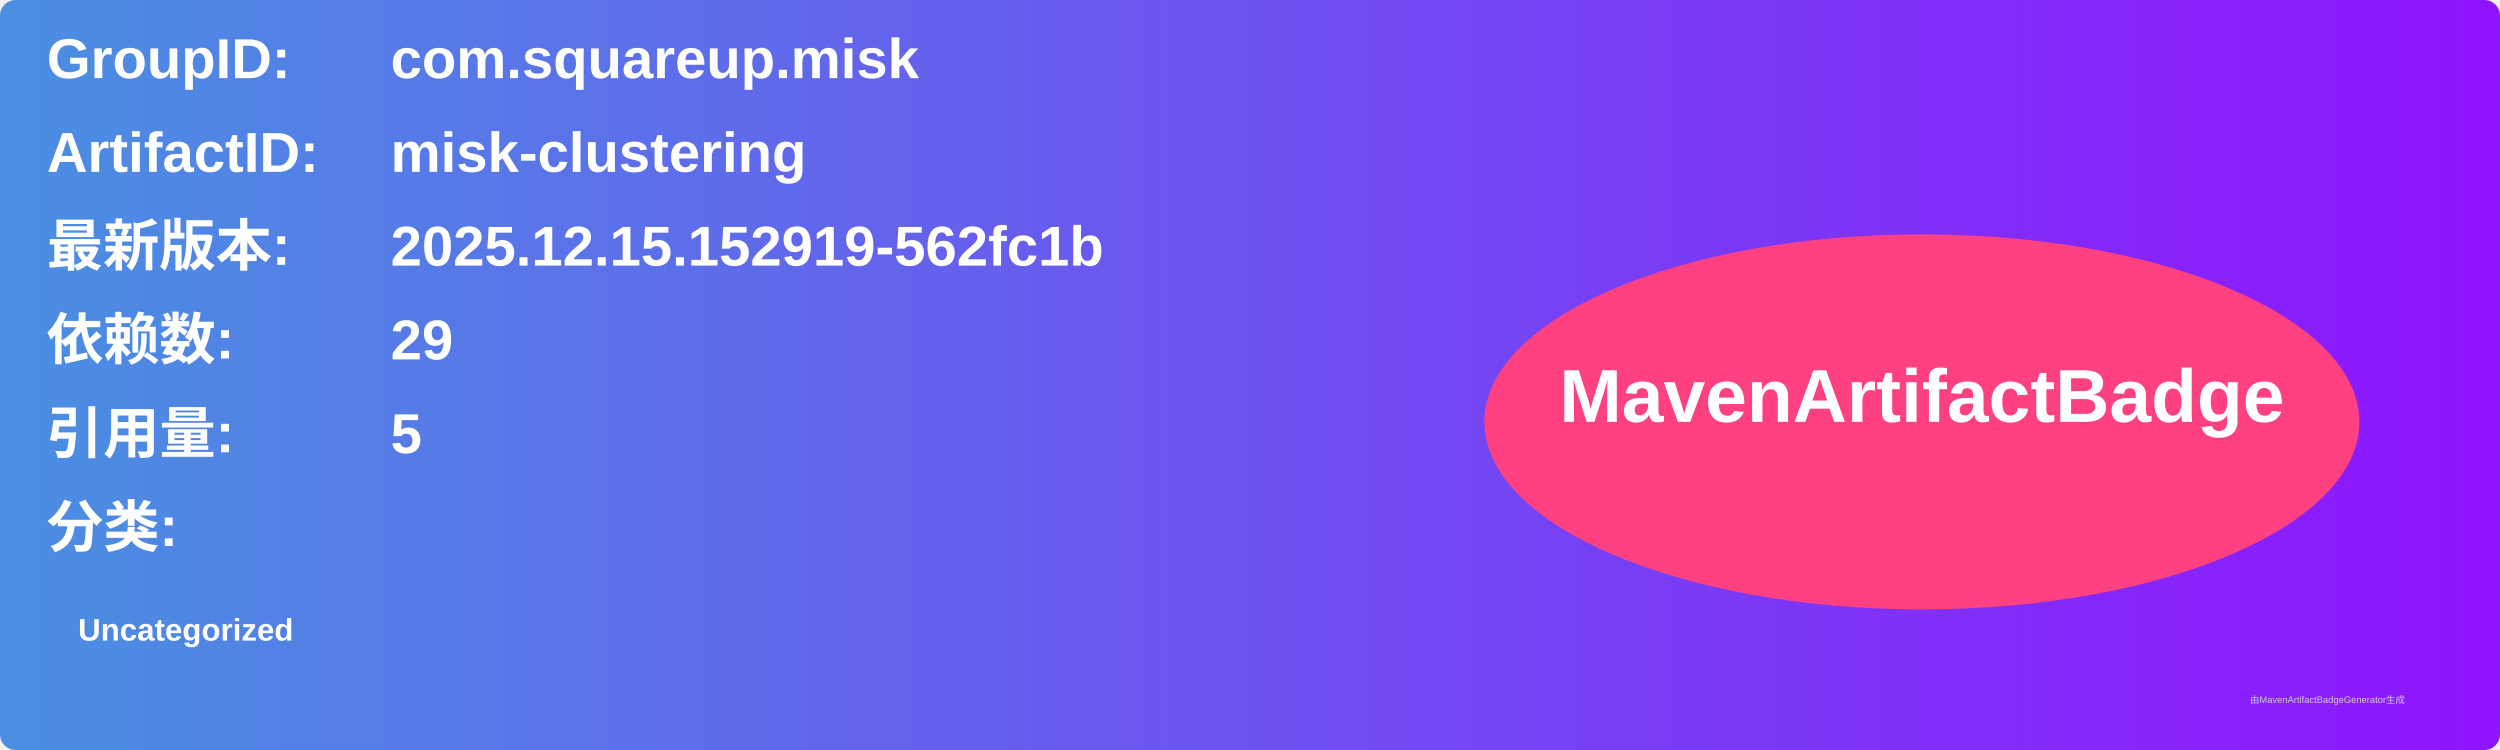
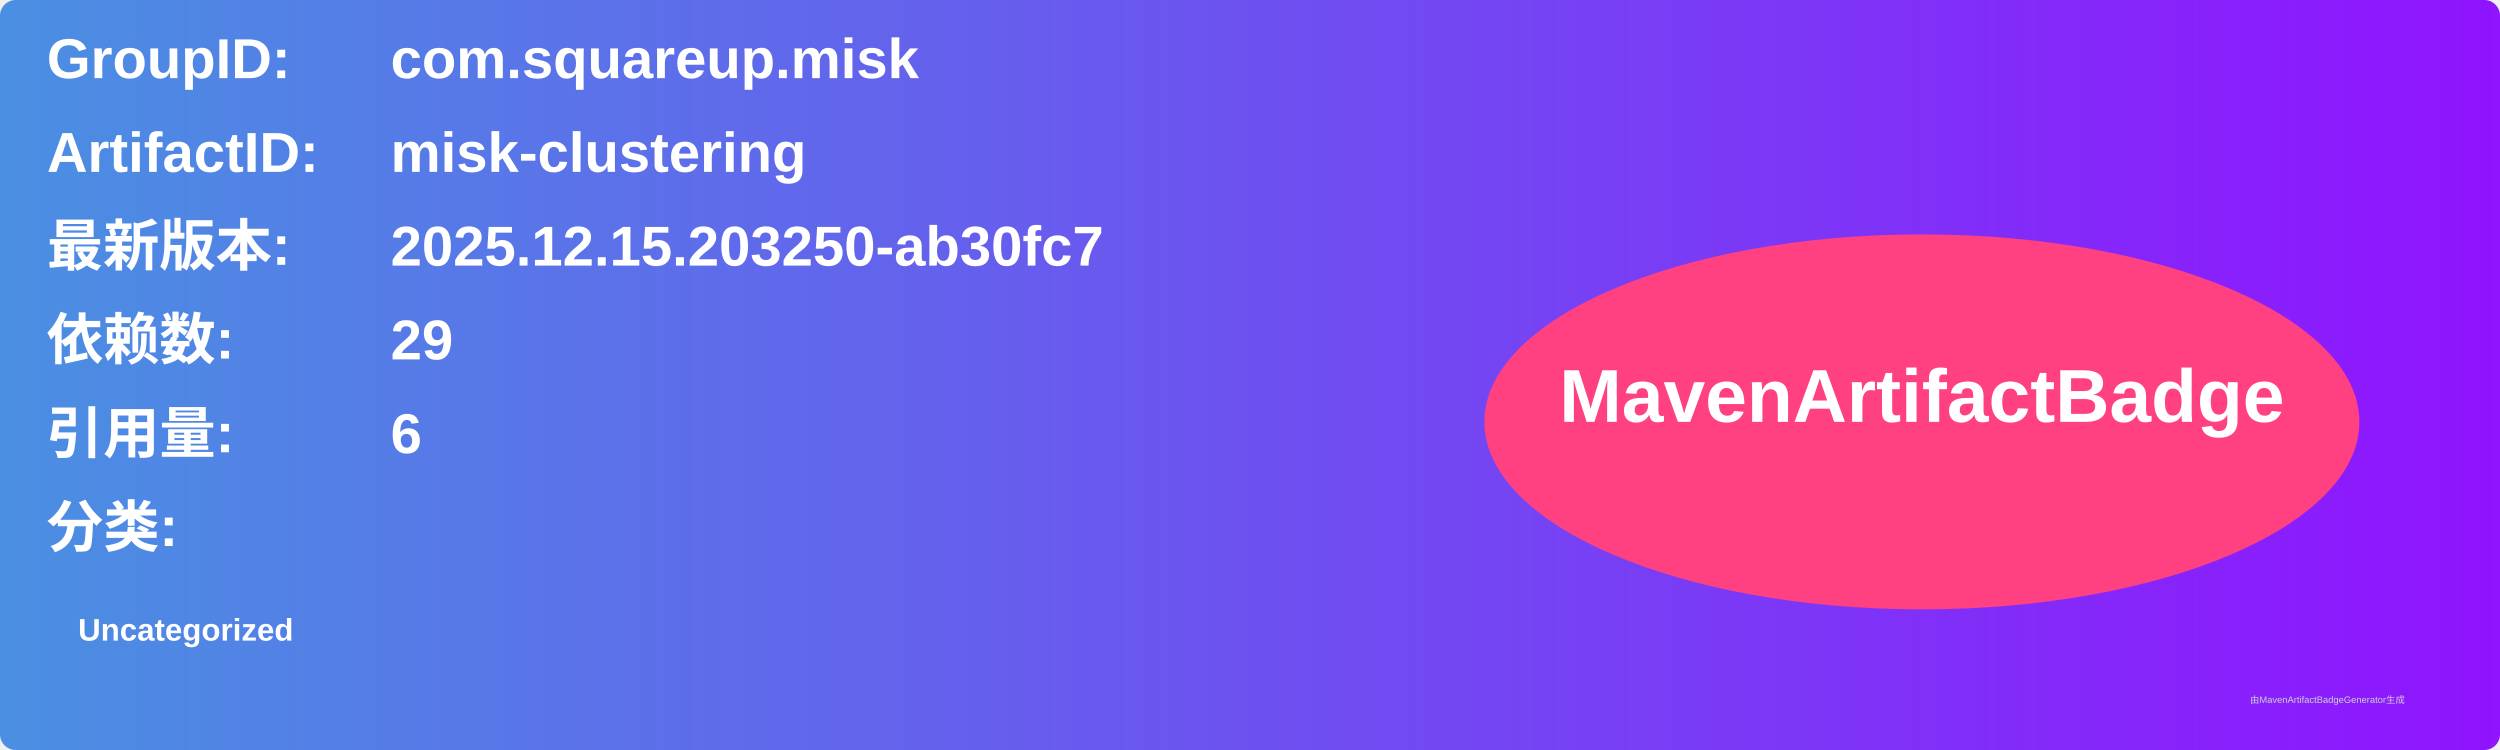
<svg xmlns="http://www.w3.org/2000/svg" width="800" height="240" viewBox="0 0 800 240">
  <linearGradient id="grad" x1="0%" y1="0%" x2="100%" y2="0%">
    <stop offset="0%" stop-color="#4a90e2" />
    <stop offset="100%" stop-color="#9013fe" />
  </linearGradient>
  <rect width="100%" height="100%" rx="5" ry="5" fill="url(#grad)" />
  <g transform="translate(15, 15)">
    <text x="0" y="10" font-family="Arial" font-size="18" fill="white" font-weight="bold" width="260">GroupID:</text>
    <text x="110" y="10" font-family="Arial" font-size="18" fill="white" font-weight="bold" width="460">com.squareup.misk</text>
    <text x="0" y="40" font-family="Arial" font-size="18" fill="white" font-weight="bold" width="260">ArtifactID:</text>
    <text x="110" y="40" font-family="Arial" font-size="18" fill="white" font-weight="bold" width="460">misk-clustering</text>
    <text x="0" y="70" font-family="Arial" font-size="18" fill="white" font-weight="bold">最新版本:</text>
    <text x="110" y="70" font-family="Arial" font-size="18" fill="white" font-weight="bold">
-       <tspan font-weight="bold">2025.12.15.152919-562fc1b</tspan>
+       <tspan font-weight="bold">2025.12.15.203250-ab30fc7</tspan>
    </text>
    <text x="0" y="100" font-family="Arial" font-size="18" fill="white" font-weight="bold">依赖数: </text>
    <text x="110" y="100" font-family="Arial" font-size="18" fill="white">
      <tspan font-weight="bold">29</tspan>
    </text>
    <text x="0" y="130" font-family="Arial" font-size="18" fill="white" font-weight="bold">引用量: </text>
    <text x="110" y="130" font-family="Arial" font-size="18" fill="white">
-       <tspan font-weight="bold">5</tspan>
+       <tspan font-weight="bold">6</tspan>
    </text>
    <text x="0" y="160" font-family="Arial" font-size="18" fill="white" font-weight="bold">分类:</text>
    <text x="10" y="190" font-family="Arial" font-size="10" fill="white">
      <tspan font-weight="bold">Uncategorized</tspan>
    </text>
    <ellipse cx="600" cy="120" rx="140" ry="60" fill="#ff4081" />
    <text x="600" y="120" text-anchor="middle" font-family="Arial" font-size="24" fill="white" font-weight="bold">MavenArtifactBadge</text>
  </g>
  <text x="720" y="225" font-family="Arial" font-size="3" fill="#d0d0d0">由MavenArtifactBadgeGenerator生成</text>
</svg>
